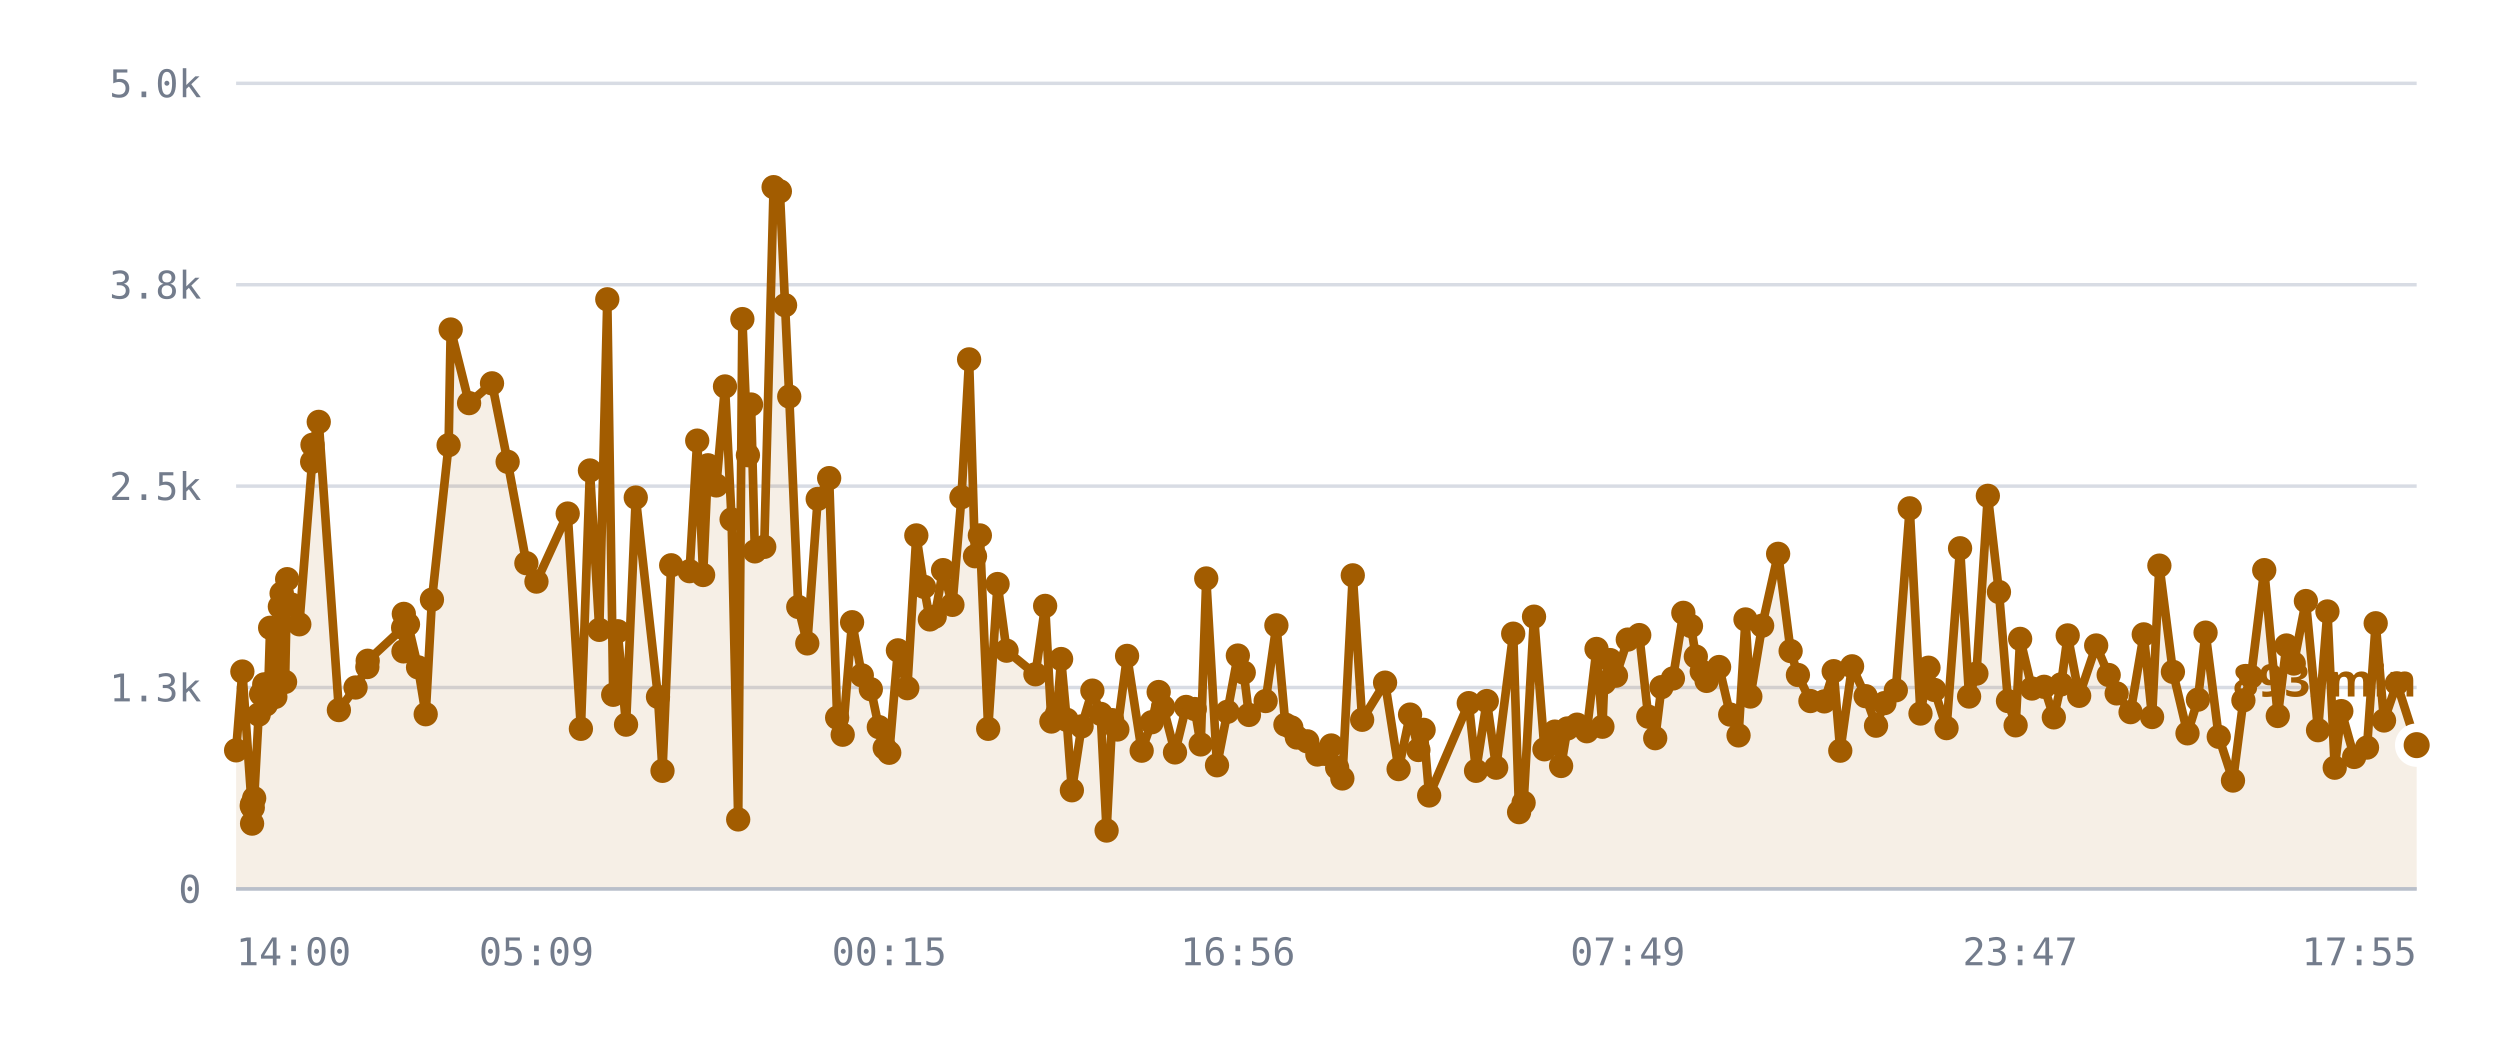
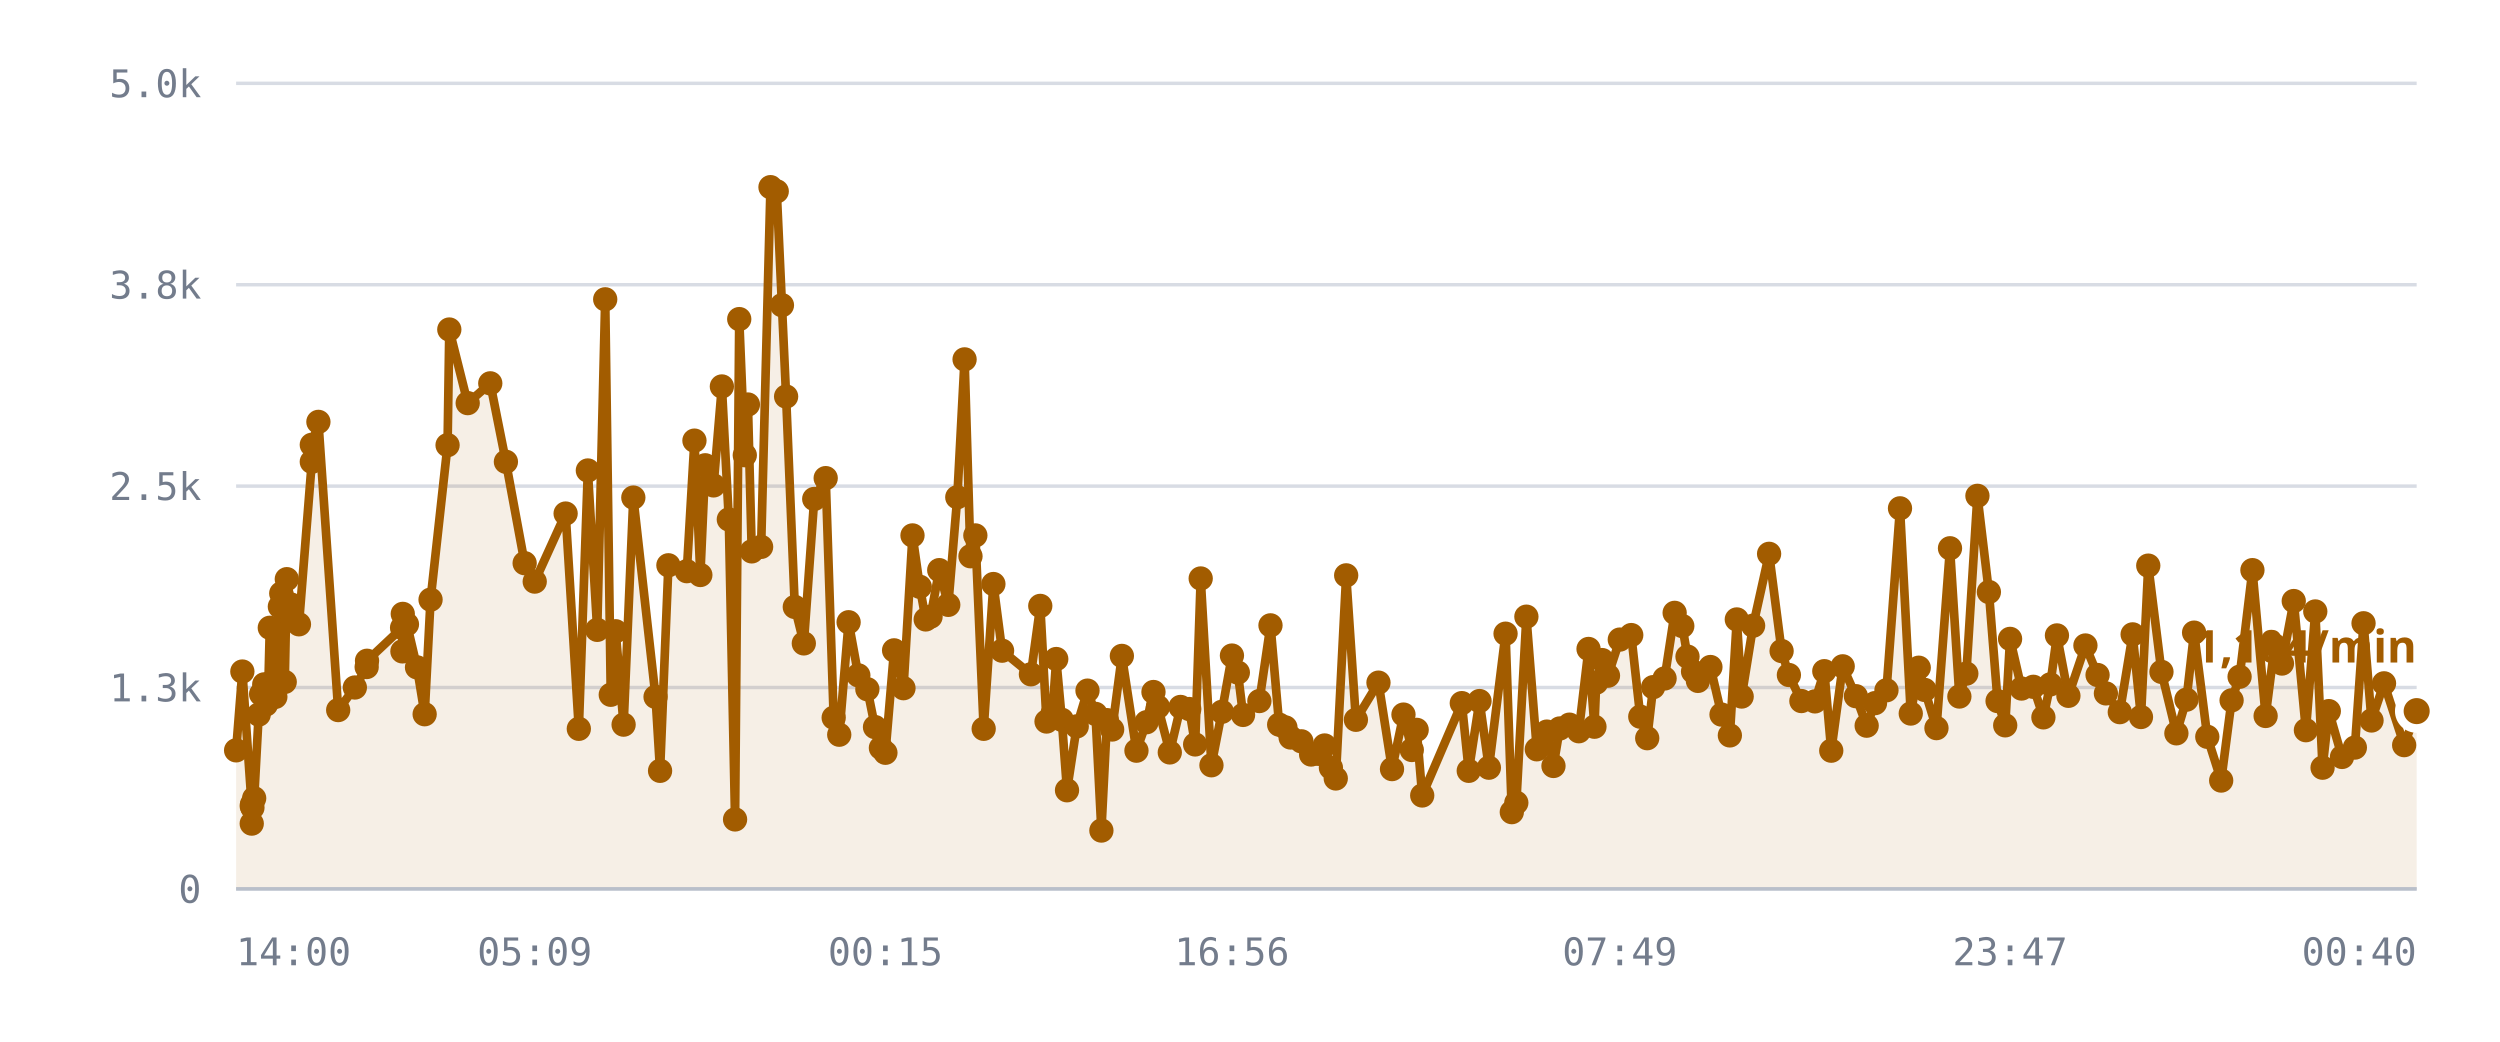
<svg xmlns="http://www.w3.org/2000/svg" viewBox="0 0 720 300" role="img" aria-label="/r/lobby messages per minute">
  <style>
    .grid      { stroke: var(--chart-grid, #d8dce4); stroke-width: 1; }
    .cap       { stroke: var(--chart-cap, #9a2b22); stroke-width: 1.5; stroke-dasharray: 5 4; }
    .cap-label { fill: var(--chart-cap, #9a2b22); font: 600 11px Archivo, system-ui, sans-serif; letter-spacing: .04em; }
    .tick      { fill: var(--chart-muted, #737c8c); font: 500 11px "IBM Plex Mono", ui-monospace, monospace; }
    .tick-y    { text-anchor: end; }
    .tick-x    { text-anchor: middle; }
    .series    { fill: none; stroke: var(--chart-line, #a25c00); stroke-width: 2.5; stroke-linejoin: round; stroke-linecap: round; }
    .fill      { fill: var(--chart-fill, rgba(162,92,0,.10)); stroke: none; }
    .dot       { fill: var(--chart-line, #a25c00); }
    .dot-last  { stroke: var(--chart-bg, #fff); stroke-width: 2.5; }
    .end-label { fill: var(--chart-line, #a25c00); font: 700 13px Archivo, system-ui, sans-serif; }
    .axis      { stroke: var(--chart-axis, #b9bfca); stroke-width: 1; }
  </style>
  <line x1="68" y1="256.0" x2="696" y2="256.0" class="grid" />
  <text x="58" y="260.0" class="tick tick-y">0</text>
  <line x1="68" y1="198.0" x2="696" y2="198.0" class="grid" />
  <text x="58" y="202.0" class="tick tick-y">1.3k</text>
  <line x1="68" y1="140.0" x2="696" y2="140.0" class="grid" />
  <text x="58" y="144.0" class="tick tick-y">2.5k</text>
  <line x1="68" y1="82.0" x2="696" y2="82.0" class="grid" />
  <text x="58" y="86.0" class="tick tick-y">3.8k</text>
  <line x1="68" y1="24.0" x2="696" y2="24.0" class="grid" />
  <text x="58" y="28.0" class="tick tick-y">5.0k</text>
-   <path d="M68.0,216.1 L69.8,193.4 L72.5,232.1 L72.6,237.2 L72.6,231.6 L72.8,232.6 L73.2,229.9 L74.5,205.8 L75.2,199.9 L76.1,197.1 L76.6,202.9 L77.3,197.0 L77.8,180.8 L79.3,200.7 L79.8,194.5 L80.6,174.7 L81.1,170.9 L82.1,196.4 L82.7,166.8 L83.9,174.1 L86.2,179.8 L89.9,133.0 L90.0,128.1 L91.8,121.5 L97.6,204.5 L102.4,198.0 L105.8,192.1 L105.9,190.3 L116.1,180.8 L116.2,187.6 L116.3,176.8 L117.5,179.8 L120.4,192.2 L122.6,205.7 L124.4,172.7 L129.2,128.2 L129.8,94.9 L135.1,116.1 L141.7,110.4 L146.2,133.0 L151.6,162.2 L154.5,167.5 L163.5,147.9 L167.3,209.9 L169.9,135.5 L172.6,181.4 L174.9,86.2 L176.6,200.1 L177.9,181.8 L180.3,208.7 L183.1,143.3 L189.5,200.7 L190.8,222.0 L193.3,162.8 L198.6,164.5 L200.8,126.9 L202.5,165.6 L203.9,134.0 L206.3,139.8 L208.8,111.3 L210.7,149.6 L212.6,236.0 L213.8,91.9 L215.4,131.1 L216.3,116.5 L217.4,158.8 L220.1,157.5 L222.8,53.9 L224.6,55.1 L226.1,87.9 L227.3,114.2 L229.9,174.8 L232.5,185.3 L235.5,143.7 L238.8,137.7 L241.1,206.7 L242.7,211.6 L245.4,179.2 L248.2,194.5 L250.8,198.5 L253.1,209.4 L254.8,215.4 L256.1,216.8 L258.6,187.3 L261.3,198.2 L263.9,154.2 L266.1,169.0 L267.8,178.4 L269.2,177.6 L271.6,164.2 L274.3,174.2 L276.9,143.2 L279.1,103.5 L280.8,160.2 L282.2,154.2 L284.6,209.9 L287.3,168.2 L289.9,187.4 L298.2,194.2 L301.0,174.5 L302.8,207.8 L304.4,205.6 L305.6,189.8 L307.2,207.3 L308.7,227.6 L311.5,209.2 L314.6,198.9 L317.0,205.6 L318.7,239.2 L320.3,207.4 L321.8,210.1 L324.6,188.9 L328.8,216.2 L331.7,208.0 L333.7,199.3 L335.0,203.6 L338.4,216.7 L341.6,203.6 L344.1,204.2 L345.8,214.4 L347.4,166.6 L350.5,220.4 L353.5,205.0 L356.5,188.8 L358.2,193.7 L359.7,205.9 L364.5,201.9 L367.6,180.1 L370.2,208.7 L371.9,209.5 L373.5,212.4 L376.5,213.5 L379.4,217.3 L381.5,217.1 L383.4,214.7 L385.1,221.1 L386.6,224.2 L389.6,165.7 L392.3,207.3 L398.9,196.6 L402.8,221.5 L406.1,205.8 L408.5,216.0 L410.0,210.2 L411.6,229.1 L423.0,202.5 L425.1,222.0 L428.2,201.9 L430.9,221.1 L435.8,182.5 L437.5,233.9 L438.8,231.2 L441.8,177.6 L444.8,215.8 L447.8,210.7 L449.6,220.6 L451.4,209.8 L454.2,208.7 L457.0,210.6 L459.8,186.9 L461.5,209.3 L462.0,196.6 L463.7,190.1 L465.4,194.6 L468.8,184.2 L472.1,182.9 L474.7,206.4 L476.7,212.6 L478.5,197.9 L481.8,195.4 L484.8,176.5 L487.0,180.3 L488.4,189.1 L490.1,193.4 L491.5,196.1 L495.1,192.1 L498.3,205.8 L500.7,211.8 L502.7,178.4 L504.1,200.6 L507.5,180.2 L512.1,159.5 L515.7,187.5 L517.8,194.4 L521.4,201.9 L525.4,202.0 L528.1,193.3 L530.0,216.2 L533.4,191.9 L537.3,200.5 L540.3,209.0 L542.7,202.5 L546.0,198.8 L550.0,146.4 L553.1,205.5 L555.4,192.3 L557.1,198.7 L560.6,209.7 L564.5,157.9 L567.1,200.6 L569.2,194.0 L572.5,142.8 L575.7,170.5 L578.3,201.9 L580.5,208.9 L581.8,184.0 L585.2,198.3 L588.7,197.8 L591.5,206.6 L593.6,197.1 L595.5,183.0 L598.8,200.4 L603.7,185.9 L607.3,194.4 L609.6,199.7 L613.6,205.1 L617.4,182.7 L619.8,206.5 L621.9,162.9 L625.8,193.5 L630.0,211.2 L633.0,201.5 L635.2,182.2 L639.0,212.2 L643.1,224.8 L646.1,201.7 L648.3,194.9 L652.1,164.2 L656.0,206.2 L658.5,185.9 L660.6,191.1 L664.1,173.1 L667.6,210.3 L670.3,176.1 L672.4,221.1 L674.3,204.8 L678.0,218.0 L681.7,215.3 L684.2,179.5 L686.6,207.5 L690.3,196.8 L696.0,214.6 L696.0,256.0 L68.0,256.0 Z" class="fill" />
-   <path d="M68.0,216.1 L69.8,193.4 L72.5,232.1 L72.6,237.2 L72.6,231.6 L72.8,232.6 L73.2,229.9 L74.5,205.8 L75.2,199.9 L76.1,197.1 L76.6,202.9 L77.3,197.0 L77.8,180.8 L79.3,200.7 L79.8,194.5 L80.6,174.7 L81.1,170.9 L82.1,196.4 L82.7,166.8 L83.9,174.1 L86.2,179.8 L89.9,133.0 L90.0,128.1 L91.8,121.5 L97.6,204.5 L102.4,198.0 L105.8,192.1 L105.9,190.3 L116.1,180.8 L116.2,187.6 L116.3,176.8 L117.5,179.8 L120.4,192.2 L122.6,205.7 L124.4,172.7 L129.2,128.2 L129.8,94.9 L135.1,116.1 L141.7,110.4 L146.2,133.0 L151.6,162.2 L154.5,167.5 L163.5,147.9 L167.3,209.9 L169.9,135.5 L172.6,181.4 L174.9,86.2 L176.6,200.1 L177.9,181.8 L180.3,208.7 L183.1,143.3 L189.5,200.7 L190.8,222.0 L193.3,162.8 L198.6,164.5 L200.8,126.9 L202.5,165.6 L203.9,134.0 L206.3,139.8 L208.8,111.3 L210.7,149.6 L212.6,236.0 L213.8,91.9 L215.4,131.1 L216.3,116.5 L217.4,158.8 L220.1,157.5 L222.8,53.9 L224.6,55.1 L226.1,87.9 L227.3,114.2 L229.9,174.8 L232.5,185.3 L235.5,143.7 L238.8,137.7 L241.1,206.7 L242.7,211.6 L245.4,179.2 L248.2,194.5 L250.8,198.5 L253.1,209.4 L254.8,215.4 L256.1,216.8 L258.6,187.3 L261.3,198.2 L263.9,154.2 L266.1,169.0 L267.8,178.4 L269.2,177.6 L271.6,164.2 L274.3,174.2 L276.9,143.2 L279.1,103.5 L280.8,160.2 L282.2,154.2 L284.6,209.9 L287.3,168.2 L289.9,187.4 L298.2,194.2 L301.0,174.5 L302.8,207.8 L304.4,205.6 L305.6,189.8 L307.2,207.3 L308.7,227.6 L311.5,209.2 L314.6,198.9 L317.0,205.6 L318.7,239.2 L320.3,207.4 L321.8,210.1 L324.6,188.9 L328.8,216.2 L331.7,208.0 L333.7,199.3 L335.0,203.6 L338.4,216.7 L341.6,203.6 L344.1,204.2 L345.8,214.4 L347.4,166.6 L350.5,220.4 L353.5,205.0 L356.5,188.8 L358.2,193.7 L359.7,205.9 L364.5,201.9 L367.6,180.1 L370.2,208.7 L371.9,209.5 L373.5,212.4 L376.5,213.5 L379.4,217.3 L381.5,217.1 L383.4,214.7 L385.1,221.1 L386.6,224.2 L389.6,165.7 L392.3,207.3 L398.9,196.6 L402.8,221.5 L406.1,205.8 L408.5,216.0 L410.0,210.2 L411.6,229.1 L423.0,202.5 L425.1,222.0 L428.2,201.9 L430.9,221.1 L435.8,182.5 L437.5,233.9 L438.8,231.2 L441.8,177.6 L444.8,215.8 L447.8,210.7 L449.6,220.6 L451.4,209.8 L454.2,208.7 L457.0,210.6 L459.8,186.9 L461.5,209.3 L462.0,196.6 L463.7,190.1 L465.4,194.6 L468.8,184.2 L472.1,182.9 L474.7,206.4 L476.7,212.6 L478.5,197.9 L481.8,195.4 L484.8,176.5 L487.0,180.3 L488.4,189.1 L490.1,193.4 L491.5,196.1 L495.1,192.1 L498.3,205.8 L500.7,211.8 L502.7,178.4 L504.1,200.6 L507.5,180.2 L512.1,159.5 L515.7,187.5 L517.8,194.4 L521.4,201.9 L525.4,202.0 L528.1,193.3 L530.0,216.2 L533.4,191.9 L537.3,200.5 L540.3,209.0 L542.7,202.5 L546.0,198.8 L550.0,146.4 L553.1,205.5 L555.4,192.3 L557.1,198.7 L560.6,209.7 L564.5,157.9 L567.1,200.6 L569.2,194.0 L572.5,142.8 L575.7,170.5 L578.3,201.9 L580.5,208.9 L581.8,184.0 L585.2,198.3 L588.7,197.8 L591.5,206.6 L593.6,197.1 L595.5,183.0 L598.8,200.4 L603.7,185.9 L607.3,194.4 L609.6,199.7 L613.6,205.1 L617.4,182.7 L619.8,206.5 L621.9,162.9 L625.8,193.5 L630.0,211.2 L633.0,201.5 L635.2,182.2 L639.0,212.2 L643.1,224.8 L646.1,201.7 L648.3,194.9 L652.1,164.2 L656.0,206.2 L658.5,185.9 L660.6,191.1 L664.1,173.1 L667.6,210.3 L670.3,176.1 L672.4,221.1 L674.3,204.8 L678.0,218.0 L681.7,215.3 L684.2,179.5 L686.6,207.5 L690.3,196.8 L696.0,214.6" class="series" />
+   <path d="M68.0,216.1 L69.8,193.4 L72.5,232.1 L72.5,237.2 L72.6,231.6 L72.7,232.6 L73.2,229.9 L74.5,205.8 L75.2,199.9 L76.1,197.1 L76.6,202.9 L77.3,197.0 L77.7,180.8 L79.3,200.7 L79.7,194.5 L80.6,174.7 L81.0,170.9 L82.0,196.4 L82.6,166.8 L83.8,174.1 L86.1,179.8 L89.8,133.0 L89.8,128.1 L91.7,121.5 L97.4,204.5 L102.2,198.0 L105.6,192.1 L105.7,190.3 L115.8,180.8 L115.9,187.6 L116.0,176.8 L117.2,179.8 L120.1,192.2 L122.3,205.7 L124.0,172.7 L128.9,128.2 L129.4,94.9 L134.7,116.1 L141.2,110.4 L145.7,133.0 L151.1,162.2 L154.0,167.5 L162.9,147.9 L166.7,209.9 L169.3,135.5 L172.0,181.4 L174.3,86.2 L175.9,200.1 L177.3,181.8 L179.6,208.7 L182.4,143.3 L188.8,200.7 L190.1,222.0 L192.5,162.8 L197.8,164.5 L200.0,126.9 L201.7,165.6 L203.1,134.0 L205.5,139.8 L207.9,111.3 L209.9,149.6 L211.7,236.0 L212.9,91.9 L214.5,131.1 L215.4,116.5 L216.5,158.8 L219.2,157.5 L221.9,53.9 L223.7,55.1 L225.2,87.9 L226.4,114.2 L228.9,174.8 L231.5,185.3 L234.5,143.7 L237.8,137.7 L240.1,206.7 L241.7,211.6 L244.4,179.2 L247.2,194.5 L249.8,198.5 L252.0,209.4 L253.7,215.4 L255.0,216.8 L257.5,187.3 L260.2,198.2 L262.8,154.2 L264.9,169.0 L266.6,178.4 L268.0,177.6 L270.5,164.2 L273.1,174.2 L275.7,143.2 L277.8,103.5 L279.5,160.2 L280.9,154.2 L283.3,209.9 L286.1,168.2 L288.6,187.4 L296.9,194.2 L299.6,174.5 L301.4,207.8 L303.1,205.6 L304.2,189.8 L305.8,207.3 L307.3,227.6 L310.1,209.2 L313.2,198.9 L315.5,205.6 L317.2,239.2 L318.8,207.4 L320.3,210.1 L323.1,188.9 L327.3,216.2 L330.2,208.0 L332.2,199.3 L333.5,203.6 L336.9,216.7 L340.0,203.6 L342.5,204.2 L344.2,214.4 L345.8,166.6 L348.9,220.4 L351.9,205.0 L354.8,188.8 L356.5,193.7 L358.0,205.9 L362.7,201.9 L365.9,180.1 L368.4,208.7 L370.2,209.5 L371.7,212.4 L374.8,213.5 L377.6,217.3 L379.7,217.1 L381.5,214.7 L383.3,221.1 L384.7,224.2 L387.7,165.7 L390.5,207.3 L397.0,196.6 L400.9,221.5 L404.2,205.8 L406.6,216.0 L408.0,210.2 L409.6,229.1 L421.0,202.5 L423.0,222.0 L426.1,201.9 L428.8,221.1 L433.6,182.5 L435.4,233.9 L436.7,231.2 L439.6,177.6 L442.6,215.8 L445.5,210.7 L447.4,220.6 L449.2,209.8 L452.0,208.7 L454.7,210.6 L457.5,186.9 L459.2,209.3 L459.7,196.6 L461.4,190.1 L463.1,194.6 L466.5,184.2 L469.8,182.9 L472.4,206.4 L474.4,212.6 L476.1,197.9 L479.4,195.4 L482.3,176.5 L484.5,180.3 L486.0,189.1 L487.6,193.4 L489.0,196.1 L492.6,192.1 L495.8,205.8 L498.2,211.8 L500.2,178.4 L501.6,200.6 L504.9,180.2 L509.5,159.5 L513.1,187.5 L515.2,194.4 L518.8,201.9 L522.7,202.0 L525.4,193.3 L527.4,216.2 L530.7,191.9 L534.5,200.5 L537.6,209.0 L540.0,202.5 L543.3,198.8 L547.2,146.4 L550.3,205.5 L552.6,192.3 L554.3,198.7 L557.7,209.7 L561.6,157.9 L564.3,200.6 L566.3,194.0 L569.5,142.8 L572.8,170.5 L575.3,201.9 L577.5,208.9 L578.9,184.0 L582.2,198.3 L585.6,197.8 L588.5,206.6 L590.5,197.1 L592.4,183.0 L595.7,200.4 L600.6,185.9 L604.1,194.4 L606.5,199.7 L610.5,205.1 L614.2,182.7 L616.6,206.5 L618.7,162.9 L622.5,193.5 L626.8,211.2 L629.7,201.5 L631.9,182.2 L635.7,212.2 L639.7,224.8 L642.7,201.7 L645.0,194.9 L648.7,164.2 L652.5,206.2 L655.1,185.9 L657.2,191.1 L660.6,173.1 L664.1,210.3 L666.8,176.1 L668.9,221.1 L670.7,204.8 L674.5,218.0 L678.2,215.3 L680.7,179.5 L683.0,207.5 L686.6,196.8 L692.4,214.6 L696.0,204.8 L696.0,256.0 L68.0,256.0 Z" class="fill" />
+   <path d="M68.0,216.1 L69.8,193.4 L72.5,232.1 L72.5,237.2 L72.6,231.6 L72.7,232.6 L73.2,229.9 L74.5,205.8 L75.2,199.9 L76.1,197.1 L76.6,202.9 L77.3,197.0 L77.7,180.8 L79.3,200.7 L79.7,194.5 L80.6,174.7 L81.0,170.9 L82.0,196.4 L82.6,166.8 L83.8,174.1 L86.1,179.8 L89.8,133.0 L89.8,128.1 L91.7,121.5 L97.4,204.5 L102.2,198.0 L105.6,192.1 L105.7,190.3 L115.8,180.8 L115.9,187.6 L116.0,176.8 L117.2,179.8 L120.1,192.2 L122.3,205.7 L124.0,172.7 L128.9,128.2 L129.4,94.9 L134.7,116.1 L141.2,110.4 L145.7,133.0 L151.1,162.2 L154.0,167.5 L162.9,147.9 L166.7,209.9 L169.3,135.5 L172.0,181.4 L174.3,86.2 L175.9,200.1 L177.3,181.8 L179.6,208.7 L182.4,143.3 L188.8,200.7 L190.1,222.0 L192.5,162.8 L197.8,164.5 L200.0,126.9 L201.7,165.6 L203.1,134.0 L205.5,139.8 L207.9,111.3 L209.9,149.6 L211.7,236.0 L212.9,91.9 L214.5,131.1 L215.4,116.5 L216.5,158.8 L219.2,157.5 L221.9,53.9 L223.7,55.1 L225.2,87.9 L226.4,114.2 L228.9,174.8 L231.5,185.3 L234.5,143.7 L237.8,137.7 L240.1,206.7 L241.7,211.6 L244.4,179.2 L247.2,194.5 L249.8,198.5 L252.0,209.4 L253.7,215.4 L255.0,216.8 L257.5,187.3 L260.2,198.2 L262.8,154.2 L264.9,169.0 L266.6,178.4 L268.0,177.6 L270.5,164.2 L273.1,174.2 L275.7,143.2 L277.8,103.5 L279.5,160.2 L280.9,154.2 L283.3,209.9 L286.1,168.2 L288.6,187.4 L296.9,194.2 L299.6,174.5 L301.4,207.8 L303.1,205.6 L304.2,189.8 L305.8,207.3 L307.3,227.6 L310.1,209.2 L313.2,198.9 L315.5,205.6 L317.2,239.2 L318.8,207.4 L320.3,210.1 L323.1,188.9 L327.3,216.2 L330.2,208.0 L332.2,199.3 L333.5,203.6 L336.9,216.7 L340.0,203.6 L342.5,204.2 L344.2,214.4 L345.8,166.6 L348.9,220.4 L351.9,205.0 L354.8,188.8 L356.5,193.7 L358.0,205.9 L362.7,201.9 L365.9,180.1 L368.4,208.7 L370.2,209.5 L371.7,212.4 L374.8,213.5 L377.6,217.3 L379.7,217.1 L381.5,214.7 L383.3,221.1 L384.7,224.2 L387.7,165.7 L390.5,207.3 L397.0,196.6 L400.9,221.5 L404.2,205.8 L406.6,216.0 L408.0,210.2 L409.6,229.1 L421.0,202.5 L423.0,222.0 L426.1,201.9 L428.8,221.1 L433.6,182.5 L435.4,233.9 L436.7,231.2 L439.6,177.6 L442.6,215.8 L445.5,210.7 L447.4,220.6 L449.2,209.8 L452.0,208.7 L454.7,210.6 L457.5,186.9 L459.2,209.3 L459.7,196.6 L461.4,190.1 L463.1,194.6 L466.5,184.2 L469.8,182.9 L472.4,206.4 L474.4,212.6 L476.1,197.9 L479.4,195.4 L482.3,176.5 L484.5,180.3 L486.0,189.1 L487.6,193.4 L489.0,196.1 L492.6,192.1 L495.8,205.8 L498.2,211.8 L500.2,178.4 L501.6,200.6 L504.9,180.2 L509.5,159.5 L513.1,187.5 L515.2,194.4 L518.8,201.9 L522.7,202.0 L525.4,193.3 L527.4,216.2 L530.7,191.9 L534.5,200.5 L537.6,209.0 L540.0,202.5 L543.3,198.8 L547.2,146.4 L550.3,205.5 L552.6,192.3 L554.3,198.7 L557.7,209.7 L561.6,157.9 L564.3,200.6 L566.3,194.0 L569.5,142.8 L572.8,170.5 L575.3,201.9 L577.5,208.9 L578.9,184.0 L582.2,198.3 L585.6,197.8 L588.5,206.6 L590.5,197.1 L592.4,183.0 L595.7,200.4 L600.6,185.9 L604.1,194.4 L606.5,199.7 L610.5,205.1 L614.2,182.7 L616.6,206.5 L618.7,162.9 L622.5,193.5 L626.8,211.2 L629.7,201.5 L631.9,182.2 L635.7,212.2 L639.7,224.8 L642.7,201.7 L645.0,194.9 L648.7,164.2 L652.5,206.2 L655.1,185.9 L657.2,191.1 L660.6,173.1 L664.1,210.3 L666.8,176.1 L668.9,221.1 L670.7,204.8 L674.5,218.0 L678.2,215.3 L680.7,179.5 L683.0,207.5 L686.6,196.8 L692.4,214.6 L696.0,204.8" class="series" />
  <circle cx="68.0" cy="216.1" r="3.5" class="dot" />
  <circle cx="69.8" cy="193.4" r="3.5" class="dot" />
  <circle cx="72.5" cy="232.1" r="3.5" class="dot" />
-   <circle cx="72.6" cy="237.2" r="3.5" class="dot" />
+   <circle cx="72.5" cy="237.2" r="3.5" class="dot" />
  <circle cx="72.6" cy="231.6" r="3.5" class="dot" />
-   <circle cx="72.8" cy="232.6" r="3.5" class="dot" />
+   <circle cx="72.7" cy="232.6" r="3.5" class="dot" />
  <circle cx="73.2" cy="229.9" r="3.5" class="dot" />
  <circle cx="74.5" cy="205.8" r="3.5" class="dot" />
  <circle cx="75.2" cy="199.9" r="3.5" class="dot" />
  <circle cx="76.1" cy="197.1" r="3.5" class="dot" />
  <circle cx="76.6" cy="202.9" r="3.5" class="dot" />
  <circle cx="77.3" cy="197.0" r="3.5" class="dot" />
-   <circle cx="77.8" cy="180.8" r="3.5" class="dot" />
+   <circle cx="77.7" cy="180.8" r="3.5" class="dot" />
  <circle cx="79.3" cy="200.7" r="3.5" class="dot" />
-   <circle cx="79.8" cy="194.5" r="3.5" class="dot" />
+   <circle cx="79.7" cy="194.5" r="3.5" class="dot" />
  <circle cx="80.6" cy="174.7" r="3.5" class="dot" />
-   <circle cx="81.1" cy="170.9" r="3.5" class="dot" />
-   <circle cx="82.1" cy="196.4" r="3.5" class="dot" />
-   <circle cx="82.7" cy="166.8" r="3.5" class="dot" />
-   <circle cx="83.9" cy="174.1" r="3.5" class="dot" />
-   <circle cx="86.2" cy="179.8" r="3.5" class="dot" />
-   <circle cx="89.9" cy="133.0" r="3.5" class="dot" />
-   <circle cx="90.0" cy="128.1" r="3.5" class="dot" />
-   <circle cx="91.8" cy="121.5" r="3.5" class="dot" />
-   <circle cx="97.6" cy="204.5" r="3.5" class="dot" />
-   <circle cx="102.4" cy="198.0" r="3.5" class="dot" />
-   <circle cx="105.8" cy="192.1" r="3.5" class="dot" />
-   <circle cx="105.9" cy="190.3" r="3.5" class="dot" />
-   <circle cx="116.1" cy="180.8" r="3.5" class="dot" />
-   <circle cx="116.2" cy="187.6" r="3.5" class="dot" />
-   <circle cx="116.3" cy="176.8" r="3.5" class="dot" />
-   <circle cx="117.5" cy="179.8" r="3.5" class="dot" />
-   <circle cx="120.4" cy="192.2" r="3.5" class="dot" />
-   <circle cx="122.6" cy="205.7" r="3.5" class="dot" />
-   <circle cx="124.4" cy="172.7" r="3.5" class="dot" />
-   <circle cx="129.2" cy="128.2" r="3.5" class="dot" />
-   <circle cx="129.8" cy="94.9" r="3.5" class="dot" />
-   <circle cx="135.1" cy="116.1" r="3.5" class="dot" />
-   <circle cx="141.7" cy="110.4" r="3.5" class="dot" />
-   <circle cx="146.2" cy="133.0" r="3.5" class="dot" />
-   <circle cx="151.6" cy="162.2" r="3.5" class="dot" />
-   <circle cx="154.5" cy="167.5" r="3.5" class="dot" />
-   <circle cx="163.5" cy="147.9" r="3.5" class="dot" />
-   <circle cx="167.3" cy="209.9" r="3.5" class="dot" />
-   <circle cx="169.9" cy="135.5" r="3.5" class="dot" />
-   <circle cx="172.6" cy="181.4" r="3.5" class="dot" />
-   <circle cx="174.9" cy="86.2" r="3.5" class="dot" />
-   <circle cx="176.6" cy="200.1" r="3.5" class="dot" />
-   <circle cx="177.9" cy="181.8" r="3.5" class="dot" />
-   <circle cx="180.3" cy="208.7" r="3.5" class="dot" />
-   <circle cx="183.1" cy="143.3" r="3.5" class="dot" />
-   <circle cx="189.5" cy="200.7" r="3.5" class="dot" />
-   <circle cx="190.8" cy="222.0" r="3.5" class="dot" />
-   <circle cx="193.3" cy="162.8" r="3.5" class="dot" />
-   <circle cx="198.6" cy="164.5" r="3.5" class="dot" />
-   <circle cx="200.8" cy="126.9" r="3.5" class="dot" />
-   <circle cx="202.5" cy="165.6" r="3.5" class="dot" />
-   <circle cx="203.9" cy="134.0" r="3.5" class="dot" />
-   <circle cx="206.3" cy="139.8" r="3.5" class="dot" />
-   <circle cx="208.8" cy="111.3" r="3.5" class="dot" />
-   <circle cx="210.7" cy="149.6" r="3.5" class="dot" />
-   <circle cx="212.6" cy="236.0" r="3.5" class="dot" />
-   <circle cx="213.8" cy="91.9" r="3.5" class="dot" />
-   <circle cx="215.4" cy="131.1" r="3.5" class="dot" />
-   <circle cx="216.3" cy="116.5" r="3.5" class="dot" />
-   <circle cx="217.4" cy="158.8" r="3.5" class="dot" />
-   <circle cx="220.1" cy="157.5" r="3.5" class="dot" />
-   <circle cx="222.8" cy="53.9" r="3.5" class="dot" />
-   <circle cx="224.6" cy="55.1" r="3.5" class="dot" />
-   <circle cx="226.1" cy="87.9" r="3.5" class="dot" />
-   <circle cx="227.3" cy="114.2" r="3.5" class="dot" />
-   <circle cx="229.9" cy="174.8" r="3.5" class="dot" />
-   <circle cx="232.5" cy="185.3" r="3.5" class="dot" />
-   <circle cx="235.5" cy="143.7" r="3.5" class="dot" />
-   <circle cx="238.8" cy="137.7" r="3.5" class="dot" />
-   <circle cx="241.1" cy="206.7" r="3.5" class="dot" />
-   <circle cx="242.7" cy="211.6" r="3.5" class="dot" />
-   <circle cx="245.4" cy="179.2" r="3.5" class="dot" />
-   <circle cx="248.2" cy="194.5" r="3.5" class="dot" />
-   <circle cx="250.8" cy="198.5" r="3.5" class="dot" />
-   <circle cx="253.1" cy="209.4" r="3.5" class="dot" />
-   <circle cx="254.8" cy="215.4" r="3.5" class="dot" />
-   <circle cx="256.1" cy="216.8" r="3.5" class="dot" />
-   <circle cx="258.6" cy="187.3" r="3.5" class="dot" />
-   <circle cx="261.3" cy="198.2" r="3.5" class="dot" />
-   <circle cx="263.9" cy="154.2" r="3.5" class="dot" />
-   <circle cx="266.1" cy="169.0" r="3.5" class="dot" />
-   <circle cx="267.8" cy="178.4" r="3.5" class="dot" />
-   <circle cx="269.2" cy="177.6" r="3.5" class="dot" />
-   <circle cx="271.6" cy="164.2" r="3.5" class="dot" />
-   <circle cx="274.3" cy="174.2" r="3.5" class="dot" />
-   <circle cx="276.9" cy="143.2" r="3.5" class="dot" />
-   <circle cx="279.1" cy="103.5" r="3.5" class="dot" />
-   <circle cx="280.8" cy="160.2" r="3.5" class="dot" />
-   <circle cx="282.2" cy="154.2" r="3.5" class="dot" />
-   <circle cx="284.6" cy="209.9" r="3.5" class="dot" />
-   <circle cx="287.3" cy="168.2" r="3.5" class="dot" />
-   <circle cx="289.9" cy="187.4" r="3.5" class="dot" />
-   <circle cx="298.2" cy="194.2" r="3.5" class="dot" />
-   <circle cx="301.0" cy="174.5" r="3.5" class="dot" />
-   <circle cx="302.8" cy="207.8" r="3.5" class="dot" />
-   <circle cx="304.4" cy="205.6" r="3.5" class="dot" />
-   <circle cx="305.6" cy="189.8" r="3.5" class="dot" />
-   <circle cx="307.2" cy="207.3" r="3.5" class="dot" />
-   <circle cx="308.7" cy="227.6" r="3.5" class="dot" />
-   <circle cx="311.5" cy="209.2" r="3.5" class="dot" />
-   <circle cx="314.6" cy="198.9" r="3.5" class="dot" />
-   <circle cx="317.0" cy="205.6" r="3.5" class="dot" />
-   <circle cx="318.7" cy="239.2" r="3.5" class="dot" />
-   <circle cx="320.3" cy="207.4" r="3.5" class="dot" />
-   <circle cx="321.8" cy="210.1" r="3.5" class="dot" />
-   <circle cx="324.6" cy="188.9" r="3.5" class="dot" />
-   <circle cx="328.8" cy="216.2" r="3.5" class="dot" />
-   <circle cx="331.7" cy="208.0" r="3.5" class="dot" />
-   <circle cx="333.7" cy="199.3" r="3.5" class="dot" />
-   <circle cx="335.0" cy="203.6" r="3.5" class="dot" />
-   <circle cx="338.4" cy="216.7" r="3.5" class="dot" />
-   <circle cx="341.6" cy="203.6" r="3.5" class="dot" />
-   <circle cx="344.1" cy="204.2" r="3.5" class="dot" />
-   <circle cx="345.8" cy="214.4" r="3.5" class="dot" />
-   <circle cx="347.4" cy="166.6" r="3.5" class="dot" />
-   <circle cx="350.5" cy="220.4" r="3.5" class="dot" />
-   <circle cx="353.5" cy="205.0" r="3.5" class="dot" />
-   <circle cx="356.5" cy="188.8" r="3.5" class="dot" />
-   <circle cx="358.2" cy="193.7" r="3.5" class="dot" />
-   <circle cx="359.7" cy="205.9" r="3.5" class="dot" />
-   <circle cx="364.5" cy="201.9" r="3.5" class="dot" />
-   <circle cx="367.6" cy="180.1" r="3.5" class="dot" />
-   <circle cx="370.2" cy="208.7" r="3.5" class="dot" />
-   <circle cx="371.9" cy="209.5" r="3.5" class="dot" />
-   <circle cx="373.5" cy="212.4" r="3.5" class="dot" />
-   <circle cx="376.5" cy="213.5" r="3.5" class="dot" />
-   <circle cx="379.4" cy="217.3" r="3.5" class="dot" />
-   <circle cx="381.5" cy="217.1" r="3.5" class="dot" />
-   <circle cx="383.4" cy="214.7" r="3.5" class="dot" />
-   <circle cx="385.1" cy="221.1" r="3.5" class="dot" />
-   <circle cx="386.6" cy="224.2" r="3.5" class="dot" />
-   <circle cx="389.6" cy="165.7" r="3.5" class="dot" />
-   <circle cx="392.3" cy="207.3" r="3.5" class="dot" />
-   <circle cx="398.9" cy="196.6" r="3.5" class="dot" />
-   <circle cx="402.8" cy="221.5" r="3.5" class="dot" />
-   <circle cx="406.1" cy="205.8" r="3.5" class="dot" />
-   <circle cx="408.5" cy="216.0" r="3.5" class="dot" />
-   <circle cx="410.0" cy="210.2" r="3.5" class="dot" />
-   <circle cx="411.6" cy="229.1" r="3.5" class="dot" />
-   <circle cx="423.0" cy="202.5" r="3.5" class="dot" />
-   <circle cx="425.1" cy="222.0" r="3.5" class="dot" />
-   <circle cx="428.2" cy="201.9" r="3.5" class="dot" />
-   <circle cx="430.9" cy="221.1" r="3.5" class="dot" />
-   <circle cx="435.8" cy="182.5" r="3.5" class="dot" />
-   <circle cx="437.5" cy="233.9" r="3.5" class="dot" />
-   <circle cx="438.8" cy="231.2" r="3.5" class="dot" />
-   <circle cx="441.8" cy="177.6" r="3.5" class="dot" />
-   <circle cx="444.8" cy="215.8" r="3.5" class="dot" />
-   <circle cx="447.8" cy="210.7" r="3.5" class="dot" />
-   <circle cx="449.6" cy="220.6" r="3.5" class="dot" />
-   <circle cx="451.4" cy="209.8" r="3.5" class="dot" />
-   <circle cx="454.2" cy="208.7" r="3.5" class="dot" />
-   <circle cx="457.0" cy="210.6" r="3.5" class="dot" />
-   <circle cx="459.8" cy="186.9" r="3.5" class="dot" />
-   <circle cx="461.5" cy="209.3" r="3.5" class="dot" />
-   <circle cx="462.0" cy="196.6" r="3.5" class="dot" />
-   <circle cx="463.7" cy="190.1" r="3.5" class="dot" />
-   <circle cx="465.4" cy="194.6" r="3.5" class="dot" />
-   <circle cx="468.8" cy="184.2" r="3.5" class="dot" />
-   <circle cx="472.1" cy="182.9" r="3.5" class="dot" />
-   <circle cx="474.7" cy="206.4" r="3.5" class="dot" />
-   <circle cx="476.7" cy="212.6" r="3.5" class="dot" />
-   <circle cx="478.5" cy="197.9" r="3.5" class="dot" />
-   <circle cx="481.8" cy="195.4" r="3.5" class="dot" />
-   <circle cx="484.8" cy="176.5" r="3.5" class="dot" />
-   <circle cx="487.0" cy="180.3" r="3.5" class="dot" />
-   <circle cx="488.4" cy="189.1" r="3.5" class="dot" />
-   <circle cx="490.1" cy="193.4" r="3.5" class="dot" />
-   <circle cx="491.5" cy="196.1" r="3.5" class="dot" />
-   <circle cx="495.1" cy="192.1" r="3.5" class="dot" />
-   <circle cx="498.3" cy="205.8" r="3.5" class="dot" />
-   <circle cx="500.7" cy="211.8" r="3.5" class="dot" />
-   <circle cx="502.7" cy="178.4" r="3.5" class="dot" />
-   <circle cx="504.1" cy="200.6" r="3.5" class="dot" />
-   <circle cx="507.5" cy="180.2" r="3.5" class="dot" />
-   <circle cx="512.1" cy="159.5" r="3.5" class="dot" />
-   <circle cx="515.7" cy="187.5" r="3.5" class="dot" />
-   <circle cx="517.8" cy="194.4" r="3.5" class="dot" />
-   <circle cx="521.4" cy="201.9" r="3.5" class="dot" />
-   <circle cx="525.4" cy="202.0" r="3.5" class="dot" />
-   <circle cx="528.1" cy="193.3" r="3.5" class="dot" />
-   <circle cx="530.0" cy="216.2" r="3.5" class="dot" />
-   <circle cx="533.4" cy="191.9" r="3.5" class="dot" />
-   <circle cx="537.3" cy="200.5" r="3.5" class="dot" />
-   <circle cx="540.3" cy="209.0" r="3.5" class="dot" />
-   <circle cx="542.7" cy="202.5" r="3.5" class="dot" />
-   <circle cx="546.0" cy="198.8" r="3.5" class="dot" />
-   <circle cx="550.0" cy="146.4" r="3.5" class="dot" />
-   <circle cx="553.1" cy="205.5" r="3.5" class="dot" />
-   <circle cx="555.4" cy="192.3" r="3.5" class="dot" />
-   <circle cx="557.1" cy="198.7" r="3.5" class="dot" />
-   <circle cx="560.6" cy="209.7" r="3.5" class="dot" />
-   <circle cx="564.5" cy="157.9" r="3.5" class="dot" />
-   <circle cx="567.1" cy="200.6" r="3.5" class="dot" />
-   <circle cx="569.2" cy="194.0" r="3.5" class="dot" />
-   <circle cx="572.5" cy="142.8" r="3.5" class="dot" />
-   <circle cx="575.7" cy="170.5" r="3.5" class="dot" />
-   <circle cx="578.3" cy="201.9" r="3.5" class="dot" />
-   <circle cx="580.5" cy="208.9" r="3.5" class="dot" />
-   <circle cx="581.8" cy="184.0" r="3.5" class="dot" />
-   <circle cx="585.2" cy="198.3" r="3.5" class="dot" />
-   <circle cx="588.7" cy="197.8" r="3.5" class="dot" />
-   <circle cx="591.5" cy="206.6" r="3.5" class="dot" />
-   <circle cx="593.6" cy="197.1" r="3.5" class="dot" />
-   <circle cx="595.5" cy="183.0" r="3.5" class="dot" />
-   <circle cx="598.8" cy="200.4" r="3.5" class="dot" />
-   <circle cx="603.7" cy="185.9" r="3.5" class="dot" />
-   <circle cx="607.3" cy="194.4" r="3.5" class="dot" />
-   <circle cx="609.6" cy="199.7" r="3.5" class="dot" />
-   <circle cx="613.6" cy="205.1" r="3.5" class="dot" />
-   <circle cx="617.4" cy="182.7" r="3.5" class="dot" />
-   <circle cx="619.8" cy="206.5" r="3.5" class="dot" />
-   <circle cx="621.9" cy="162.9" r="3.5" class="dot" />
-   <circle cx="625.8" cy="193.5" r="3.5" class="dot" />
-   <circle cx="630.0" cy="211.2" r="3.5" class="dot" />
-   <circle cx="633.0" cy="201.5" r="3.5" class="dot" />
-   <circle cx="635.2" cy="182.2" r="3.5" class="dot" />
-   <circle cx="639.0" cy="212.2" r="3.5" class="dot" />
-   <circle cx="643.1" cy="224.8" r="3.5" class="dot" />
-   <circle cx="646.1" cy="201.7" r="3.5" class="dot" />
-   <circle cx="648.3" cy="194.9" r="3.5" class="dot" />
-   <circle cx="652.1" cy="164.2" r="3.5" class="dot" />
-   <circle cx="656.0" cy="206.2" r="3.5" class="dot" />
-   <circle cx="658.5" cy="185.9" r="3.5" class="dot" />
-   <circle cx="660.6" cy="191.1" r="3.5" class="dot" />
-   <circle cx="664.1" cy="173.1" r="3.5" class="dot" />
-   <circle cx="667.6" cy="210.3" r="3.5" class="dot" />
-   <circle cx="670.3" cy="176.1" r="3.5" class="dot" />
-   <circle cx="672.4" cy="221.1" r="3.5" class="dot" />
-   <circle cx="674.3" cy="204.8" r="3.5" class="dot" />
-   <circle cx="678.0" cy="218.0" r="3.5" class="dot" />
-   <circle cx="681.7" cy="215.3" r="3.5" class="dot" />
-   <circle cx="684.2" cy="179.5" r="3.5" class="dot" />
-   <circle cx="686.6" cy="207.5" r="3.5" class="dot" />
-   <circle cx="690.3" cy="196.8" r="3.5" class="dot" />
-   <circle cx="696.0" cy="214.6" r="5" class="dot dot-last" />
-   <text x="696.0" y="200.6" class="end-label" text-anchor="end">893/min</text>
+   <circle cx="81.0" cy="170.9" r="3.5" class="dot" />
+   <circle cx="82.0" cy="196.4" r="3.5" class="dot" />
+   <circle cx="82.6" cy="166.8" r="3.5" class="dot" />
+   <circle cx="83.8" cy="174.1" r="3.5" class="dot" />
+   <circle cx="86.1" cy="179.8" r="3.5" class="dot" />
+   <circle cx="89.8" cy="133.0" r="3.5" class="dot" />
+   <circle cx="89.8" cy="128.1" r="3.5" class="dot" />
+   <circle cx="91.7" cy="121.5" r="3.5" class="dot" />
+   <circle cx="97.4" cy="204.5" r="3.5" class="dot" />
+   <circle cx="102.2" cy="198.0" r="3.5" class="dot" />
+   <circle cx="105.6" cy="192.1" r="3.5" class="dot" />
+   <circle cx="105.7" cy="190.3" r="3.5" class="dot" />
+   <circle cx="115.8" cy="180.8" r="3.5" class="dot" />
+   <circle cx="115.9" cy="187.6" r="3.5" class="dot" />
+   <circle cx="116.0" cy="176.8" r="3.5" class="dot" />
+   <circle cx="117.2" cy="179.8" r="3.5" class="dot" />
+   <circle cx="120.1" cy="192.2" r="3.5" class="dot" />
+   <circle cx="122.3" cy="205.7" r="3.5" class="dot" />
+   <circle cx="124.0" cy="172.7" r="3.5" class="dot" />
+   <circle cx="128.9" cy="128.2" r="3.5" class="dot" />
+   <circle cx="129.4" cy="94.9" r="3.5" class="dot" />
+   <circle cx="134.7" cy="116.1" r="3.5" class="dot" />
+   <circle cx="141.2" cy="110.4" r="3.5" class="dot" />
+   <circle cx="145.7" cy="133.0" r="3.5" class="dot" />
+   <circle cx="151.1" cy="162.2" r="3.5" class="dot" />
+   <circle cx="154.0" cy="167.5" r="3.5" class="dot" />
+   <circle cx="162.9" cy="147.9" r="3.5" class="dot" />
+   <circle cx="166.7" cy="209.9" r="3.5" class="dot" />
+   <circle cx="169.3" cy="135.5" r="3.5" class="dot" />
+   <circle cx="172.0" cy="181.4" r="3.5" class="dot" />
+   <circle cx="174.3" cy="86.2" r="3.5" class="dot" />
+   <circle cx="175.9" cy="200.1" r="3.5" class="dot" />
+   <circle cx="177.3" cy="181.8" r="3.5" class="dot" />
+   <circle cx="179.6" cy="208.7" r="3.5" class="dot" />
+   <circle cx="182.4" cy="143.3" r="3.5" class="dot" />
+   <circle cx="188.8" cy="200.7" r="3.5" class="dot" />
+   <circle cx="190.1" cy="222.0" r="3.5" class="dot" />
+   <circle cx="192.5" cy="162.8" r="3.5" class="dot" />
+   <circle cx="197.8" cy="164.5" r="3.5" class="dot" />
+   <circle cx="200.0" cy="126.9" r="3.5" class="dot" />
+   <circle cx="201.7" cy="165.6" r="3.5" class="dot" />
+   <circle cx="203.1" cy="134.0" r="3.5" class="dot" />
+   <circle cx="205.5" cy="139.8" r="3.5" class="dot" />
+   <circle cx="207.9" cy="111.3" r="3.5" class="dot" />
+   <circle cx="209.9" cy="149.6" r="3.5" class="dot" />
+   <circle cx="211.7" cy="236.0" r="3.5" class="dot" />
+   <circle cx="212.9" cy="91.9" r="3.5" class="dot" />
+   <circle cx="214.5" cy="131.1" r="3.5" class="dot" />
+   <circle cx="215.4" cy="116.5" r="3.5" class="dot" />
+   <circle cx="216.5" cy="158.8" r="3.5" class="dot" />
+   <circle cx="219.2" cy="157.5" r="3.5" class="dot" />
+   <circle cx="221.9" cy="53.9" r="3.5" class="dot" />
+   <circle cx="223.7" cy="55.1" r="3.5" class="dot" />
+   <circle cx="225.2" cy="87.9" r="3.5" class="dot" />
+   <circle cx="226.4" cy="114.2" r="3.5" class="dot" />
+   <circle cx="228.9" cy="174.8" r="3.5" class="dot" />
+   <circle cx="231.5" cy="185.3" r="3.5" class="dot" />
+   <circle cx="234.5" cy="143.7" r="3.5" class="dot" />
+   <circle cx="237.8" cy="137.7" r="3.5" class="dot" />
+   <circle cx="240.1" cy="206.7" r="3.5" class="dot" />
+   <circle cx="241.7" cy="211.6" r="3.5" class="dot" />
+   <circle cx="244.4" cy="179.2" r="3.5" class="dot" />
+   <circle cx="247.2" cy="194.5" r="3.5" class="dot" />
+   <circle cx="249.8" cy="198.5" r="3.5" class="dot" />
+   <circle cx="252.0" cy="209.4" r="3.5" class="dot" />
+   <circle cx="253.7" cy="215.4" r="3.5" class="dot" />
+   <circle cx="255.0" cy="216.8" r="3.5" class="dot" />
+   <circle cx="257.5" cy="187.3" r="3.5" class="dot" />
+   <circle cx="260.2" cy="198.2" r="3.5" class="dot" />
+   <circle cx="262.8" cy="154.2" r="3.5" class="dot" />
+   <circle cx="264.9" cy="169.0" r="3.5" class="dot" />
+   <circle cx="266.6" cy="178.4" r="3.5" class="dot" />
+   <circle cx="268.0" cy="177.6" r="3.5" class="dot" />
+   <circle cx="270.5" cy="164.2" r="3.5" class="dot" />
+   <circle cx="273.1" cy="174.2" r="3.5" class="dot" />
+   <circle cx="275.7" cy="143.2" r="3.5" class="dot" />
+   <circle cx="277.8" cy="103.5" r="3.5" class="dot" />
+   <circle cx="279.5" cy="160.2" r="3.5" class="dot" />
+   <circle cx="280.9" cy="154.2" r="3.5" class="dot" />
+   <circle cx="283.3" cy="209.9" r="3.5" class="dot" />
+   <circle cx="286.1" cy="168.2" r="3.5" class="dot" />
+   <circle cx="288.6" cy="187.4" r="3.5" class="dot" />
+   <circle cx="296.9" cy="194.2" r="3.5" class="dot" />
+   <circle cx="299.6" cy="174.5" r="3.5" class="dot" />
+   <circle cx="301.4" cy="207.8" r="3.5" class="dot" />
+   <circle cx="303.1" cy="205.6" r="3.5" class="dot" />
+   <circle cx="304.2" cy="189.8" r="3.5" class="dot" />
+   <circle cx="305.8" cy="207.3" r="3.5" class="dot" />
+   <circle cx="307.3" cy="227.6" r="3.5" class="dot" />
+   <circle cx="310.1" cy="209.2" r="3.5" class="dot" />
+   <circle cx="313.2" cy="198.9" r="3.5" class="dot" />
+   <circle cx="315.5" cy="205.6" r="3.5" class="dot" />
+   <circle cx="317.2" cy="239.2" r="3.5" class="dot" />
+   <circle cx="318.8" cy="207.4" r="3.5" class="dot" />
+   <circle cx="320.3" cy="210.1" r="3.5" class="dot" />
+   <circle cx="323.1" cy="188.9" r="3.5" class="dot" />
+   <circle cx="327.3" cy="216.2" r="3.5" class="dot" />
+   <circle cx="330.2" cy="208.0" r="3.5" class="dot" />
+   <circle cx="332.2" cy="199.3" r="3.5" class="dot" />
+   <circle cx="333.5" cy="203.6" r="3.5" class="dot" />
+   <circle cx="336.9" cy="216.7" r="3.5" class="dot" />
+   <circle cx="340.0" cy="203.6" r="3.5" class="dot" />
+   <circle cx="342.5" cy="204.2" r="3.5" class="dot" />
+   <circle cx="344.2" cy="214.4" r="3.5" class="dot" />
+   <circle cx="345.8" cy="166.6" r="3.5" class="dot" />
+   <circle cx="348.9" cy="220.4" r="3.5" class="dot" />
+   <circle cx="351.9" cy="205.0" r="3.5" class="dot" />
+   <circle cx="354.8" cy="188.8" r="3.5" class="dot" />
+   <circle cx="356.5" cy="193.7" r="3.5" class="dot" />
+   <circle cx="358.0" cy="205.9" r="3.5" class="dot" />
+   <circle cx="362.7" cy="201.9" r="3.5" class="dot" />
+   <circle cx="365.9" cy="180.1" r="3.5" class="dot" />
+   <circle cx="368.4" cy="208.7" r="3.5" class="dot" />
+   <circle cx="370.2" cy="209.5" r="3.5" class="dot" />
+   <circle cx="371.7" cy="212.4" r="3.5" class="dot" />
+   <circle cx="374.8" cy="213.5" r="3.5" class="dot" />
+   <circle cx="377.6" cy="217.3" r="3.5" class="dot" />
+   <circle cx="379.7" cy="217.1" r="3.5" class="dot" />
+   <circle cx="381.5" cy="214.7" r="3.5" class="dot" />
+   <circle cx="383.3" cy="221.1" r="3.5" class="dot" />
+   <circle cx="384.7" cy="224.2" r="3.5" class="dot" />
+   <circle cx="387.7" cy="165.7" r="3.5" class="dot" />
+   <circle cx="390.5" cy="207.3" r="3.5" class="dot" />
+   <circle cx="397.0" cy="196.6" r="3.5" class="dot" />
+   <circle cx="400.9" cy="221.5" r="3.5" class="dot" />
+   <circle cx="404.2" cy="205.8" r="3.5" class="dot" />
+   <circle cx="406.6" cy="216.0" r="3.5" class="dot" />
+   <circle cx="408.0" cy="210.2" r="3.5" class="dot" />
+   <circle cx="409.6" cy="229.1" r="3.5" class="dot" />
+   <circle cx="421.0" cy="202.5" r="3.5" class="dot" />
+   <circle cx="423.0" cy="222.0" r="3.5" class="dot" />
+   <circle cx="426.1" cy="201.9" r="3.5" class="dot" />
+   <circle cx="428.8" cy="221.1" r="3.5" class="dot" />
+   <circle cx="433.6" cy="182.5" r="3.5" class="dot" />
+   <circle cx="435.4" cy="233.9" r="3.5" class="dot" />
+   <circle cx="436.7" cy="231.2" r="3.5" class="dot" />
+   <circle cx="439.6" cy="177.6" r="3.5" class="dot" />
+   <circle cx="442.6" cy="215.8" r="3.5" class="dot" />
+   <circle cx="445.5" cy="210.7" r="3.5" class="dot" />
+   <circle cx="447.4" cy="220.6" r="3.5" class="dot" />
+   <circle cx="449.2" cy="209.8" r="3.5" class="dot" />
+   <circle cx="452.0" cy="208.7" r="3.5" class="dot" />
+   <circle cx="454.7" cy="210.6" r="3.5" class="dot" />
+   <circle cx="457.5" cy="186.9" r="3.5" class="dot" />
+   <circle cx="459.2" cy="209.3" r="3.5" class="dot" />
+   <circle cx="459.7" cy="196.6" r="3.5" class="dot" />
+   <circle cx="461.4" cy="190.1" r="3.5" class="dot" />
+   <circle cx="463.1" cy="194.6" r="3.5" class="dot" />
+   <circle cx="466.5" cy="184.2" r="3.5" class="dot" />
+   <circle cx="469.8" cy="182.9" r="3.5" class="dot" />
+   <circle cx="472.4" cy="206.4" r="3.5" class="dot" />
+   <circle cx="474.4" cy="212.6" r="3.5" class="dot" />
+   <circle cx="476.1" cy="197.9" r="3.5" class="dot" />
+   <circle cx="479.4" cy="195.4" r="3.5" class="dot" />
+   <circle cx="482.3" cy="176.5" r="3.5" class="dot" />
+   <circle cx="484.5" cy="180.3" r="3.5" class="dot" />
+   <circle cx="486.0" cy="189.1" r="3.5" class="dot" />
+   <circle cx="487.6" cy="193.4" r="3.5" class="dot" />
+   <circle cx="489.0" cy="196.1" r="3.5" class="dot" />
+   <circle cx="492.6" cy="192.1" r="3.5" class="dot" />
+   <circle cx="495.8" cy="205.8" r="3.5" class="dot" />
+   <circle cx="498.2" cy="211.8" r="3.5" class="dot" />
+   <circle cx="500.2" cy="178.4" r="3.5" class="dot" />
+   <circle cx="501.6" cy="200.6" r="3.5" class="dot" />
+   <circle cx="504.9" cy="180.2" r="3.5" class="dot" />
+   <circle cx="509.5" cy="159.5" r="3.5" class="dot" />
+   <circle cx="513.1" cy="187.5" r="3.5" class="dot" />
+   <circle cx="515.2" cy="194.4" r="3.5" class="dot" />
+   <circle cx="518.8" cy="201.9" r="3.5" class="dot" />
+   <circle cx="522.7" cy="202.0" r="3.5" class="dot" />
+   <circle cx="525.4" cy="193.3" r="3.5" class="dot" />
+   <circle cx="527.4" cy="216.2" r="3.5" class="dot" />
+   <circle cx="530.7" cy="191.9" r="3.5" class="dot" />
+   <circle cx="534.5" cy="200.5" r="3.5" class="dot" />
+   <circle cx="537.6" cy="209.0" r="3.5" class="dot" />
+   <circle cx="540.0" cy="202.5" r="3.5" class="dot" />
+   <circle cx="543.3" cy="198.8" r="3.5" class="dot" />
+   <circle cx="547.2" cy="146.4" r="3.5" class="dot" />
+   <circle cx="550.3" cy="205.5" r="3.5" class="dot" />
+   <circle cx="552.6" cy="192.3" r="3.5" class="dot" />
+   <circle cx="554.3" cy="198.7" r="3.5" class="dot" />
+   <circle cx="557.7" cy="209.7" r="3.5" class="dot" />
+   <circle cx="561.6" cy="157.9" r="3.5" class="dot" />
+   <circle cx="564.3" cy="200.6" r="3.5" class="dot" />
+   <circle cx="566.3" cy="194.0" r="3.5" class="dot" />
+   <circle cx="569.5" cy="142.8" r="3.5" class="dot" />
+   <circle cx="572.8" cy="170.5" r="3.5" class="dot" />
+   <circle cx="575.3" cy="201.9" r="3.5" class="dot" />
+   <circle cx="577.5" cy="208.9" r="3.5" class="dot" />
+   <circle cx="578.9" cy="184.0" r="3.5" class="dot" />
+   <circle cx="582.2" cy="198.3" r="3.5" class="dot" />
+   <circle cx="585.6" cy="197.8" r="3.5" class="dot" />
+   <circle cx="588.5" cy="206.6" r="3.5" class="dot" />
+   <circle cx="590.5" cy="197.1" r="3.5" class="dot" />
+   <circle cx="592.4" cy="183.0" r="3.5" class="dot" />
+   <circle cx="595.7" cy="200.4" r="3.5" class="dot" />
+   <circle cx="600.6" cy="185.9" r="3.5" class="dot" />
+   <circle cx="604.1" cy="194.4" r="3.5" class="dot" />
+   <circle cx="606.5" cy="199.7" r="3.5" class="dot" />
+   <circle cx="610.5" cy="205.1" r="3.5" class="dot" />
+   <circle cx="614.2" cy="182.7" r="3.5" class="dot" />
+   <circle cx="616.6" cy="206.5" r="3.5" class="dot" />
+   <circle cx="618.7" cy="162.9" r="3.5" class="dot" />
+   <circle cx="622.5" cy="193.5" r="3.5" class="dot" />
+   <circle cx="626.8" cy="211.2" r="3.5" class="dot" />
+   <circle cx="629.7" cy="201.5" r="3.5" class="dot" />
+   <circle cx="631.9" cy="182.2" r="3.5" class="dot" />
+   <circle cx="635.7" cy="212.2" r="3.5" class="dot" />
+   <circle cx="639.7" cy="224.8" r="3.5" class="dot" />
+   <circle cx="642.7" cy="201.7" r="3.5" class="dot" />
+   <circle cx="645.0" cy="194.9" r="3.5" class="dot" />
+   <circle cx="648.7" cy="164.2" r="3.5" class="dot" />
+   <circle cx="652.5" cy="206.2" r="3.5" class="dot" />
+   <circle cx="655.1" cy="185.9" r="3.5" class="dot" />
+   <circle cx="657.2" cy="191.1" r="3.5" class="dot" />
+   <circle cx="660.6" cy="173.1" r="3.5" class="dot" />
+   <circle cx="664.1" cy="210.3" r="3.5" class="dot" />
+   <circle cx="666.8" cy="176.1" r="3.5" class="dot" />
+   <circle cx="668.9" cy="221.1" r="3.5" class="dot" />
+   <circle cx="670.7" cy="204.8" r="3.5" class="dot" />
+   <circle cx="674.5" cy="218.0" r="3.5" class="dot" />
+   <circle cx="678.2" cy="215.3" r="3.5" class="dot" />
+   <circle cx="680.7" cy="179.5" r="3.5" class="dot" />
+   <circle cx="683.0" cy="207.5" r="3.5" class="dot" />
+   <circle cx="686.6" cy="196.8" r="3.5" class="dot" />
+   <circle cx="692.4" cy="214.6" r="3.5" class="dot" />
+   <circle cx="696.0" cy="204.8" r="5" class="dot dot-last" />
+   <text x="696.0" y="190.8" class="end-label" text-anchor="end">1,104/min</text>
  <line x1="68" y1="256" x2="696" y2="256" class="axis" />
  <text x="68.0" y="278" class="tick" text-anchor="start">14:00</text>
-   <text x="154.5" y="278" class="tick" text-anchor="middle">05:09</text>
-   <text x="256.1" y="278" class="tick" text-anchor="middle">00:15</text>
-   <text x="356.5" y="278" class="tick" text-anchor="middle">16:56</text>
-   <text x="468.8" y="278" class="tick" text-anchor="middle">07:49</text>
-   <text x="581.8" y="278" class="tick" text-anchor="middle">23:47</text>
-   <text x="696.0" y="278" class="tick" text-anchor="end">17:55</text>
+   <text x="154.0" y="278" class="tick" text-anchor="middle">05:09</text>
+   <text x="255.0" y="278" class="tick" text-anchor="middle">00:15</text>
+   <text x="354.8" y="278" class="tick" text-anchor="middle">16:56</text>
+   <text x="466.5" y="278" class="tick" text-anchor="middle">07:49</text>
+   <text x="578.9" y="278" class="tick" text-anchor="middle">23:47</text>
+   <text x="696.0" y="278" class="tick" text-anchor="end">00:40</text>
</svg>
